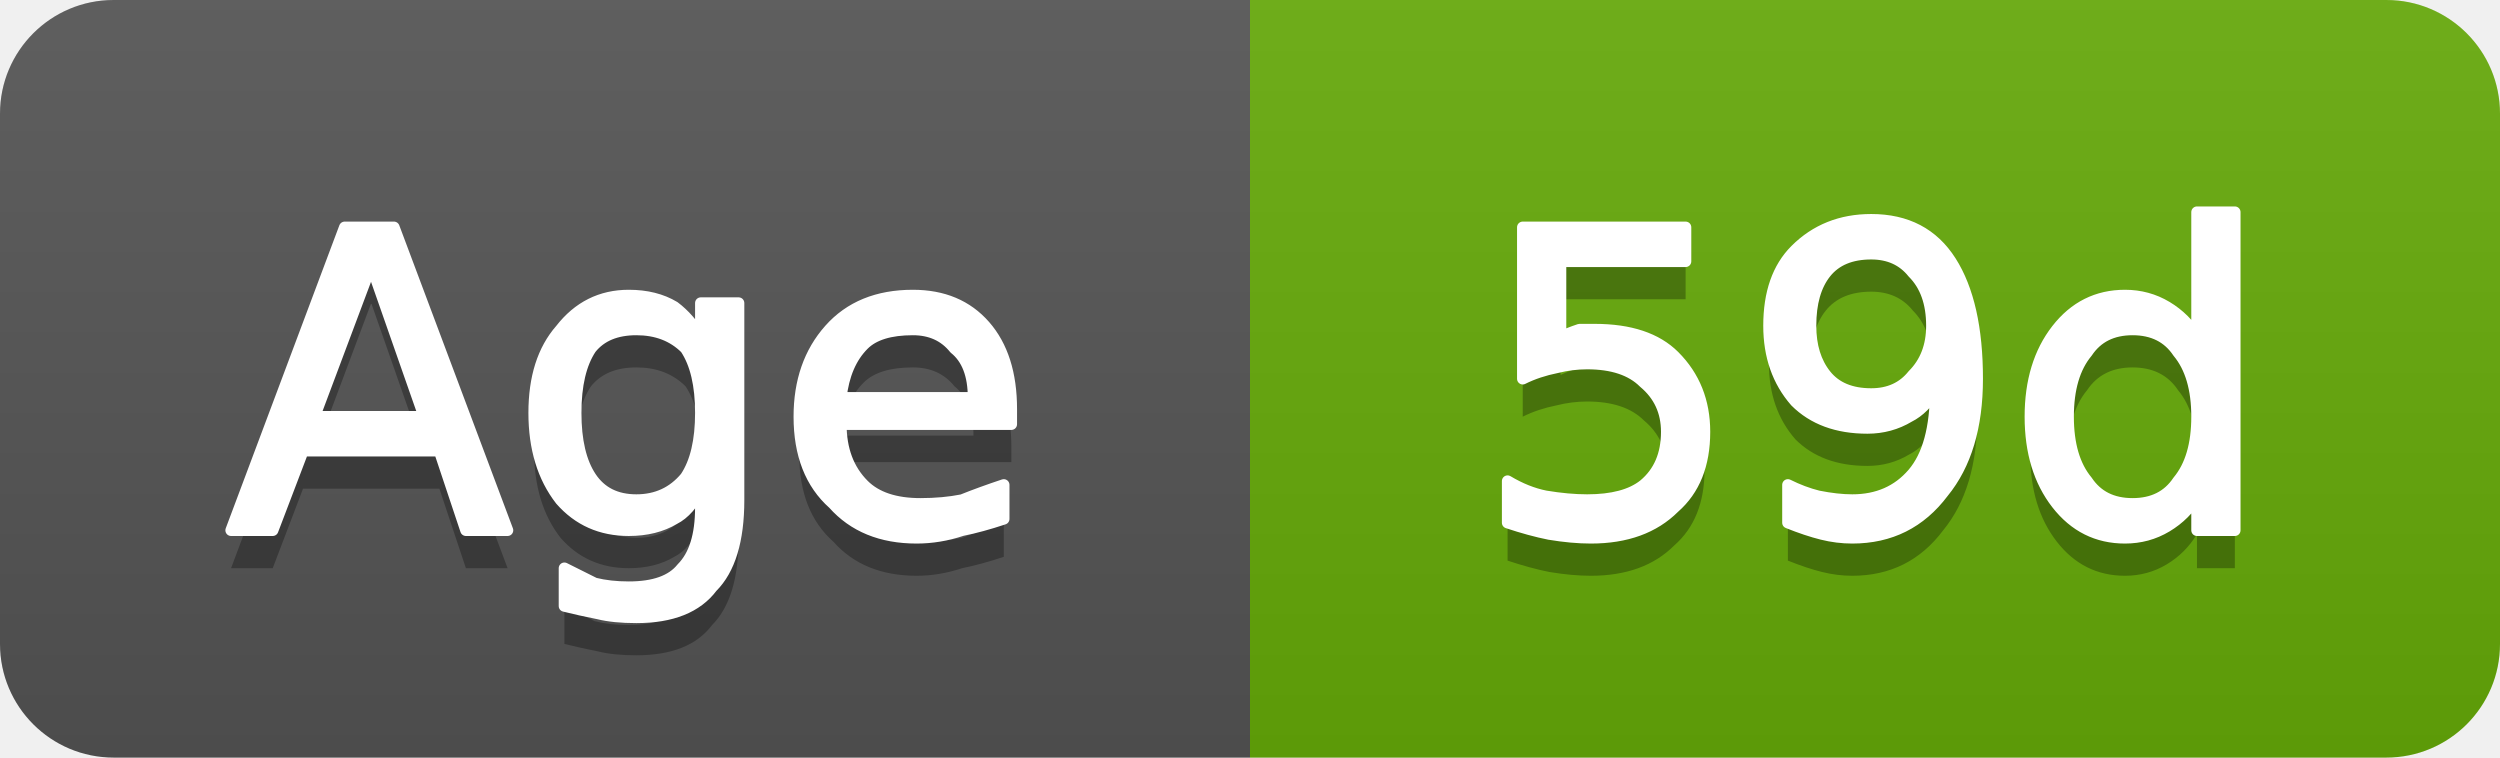
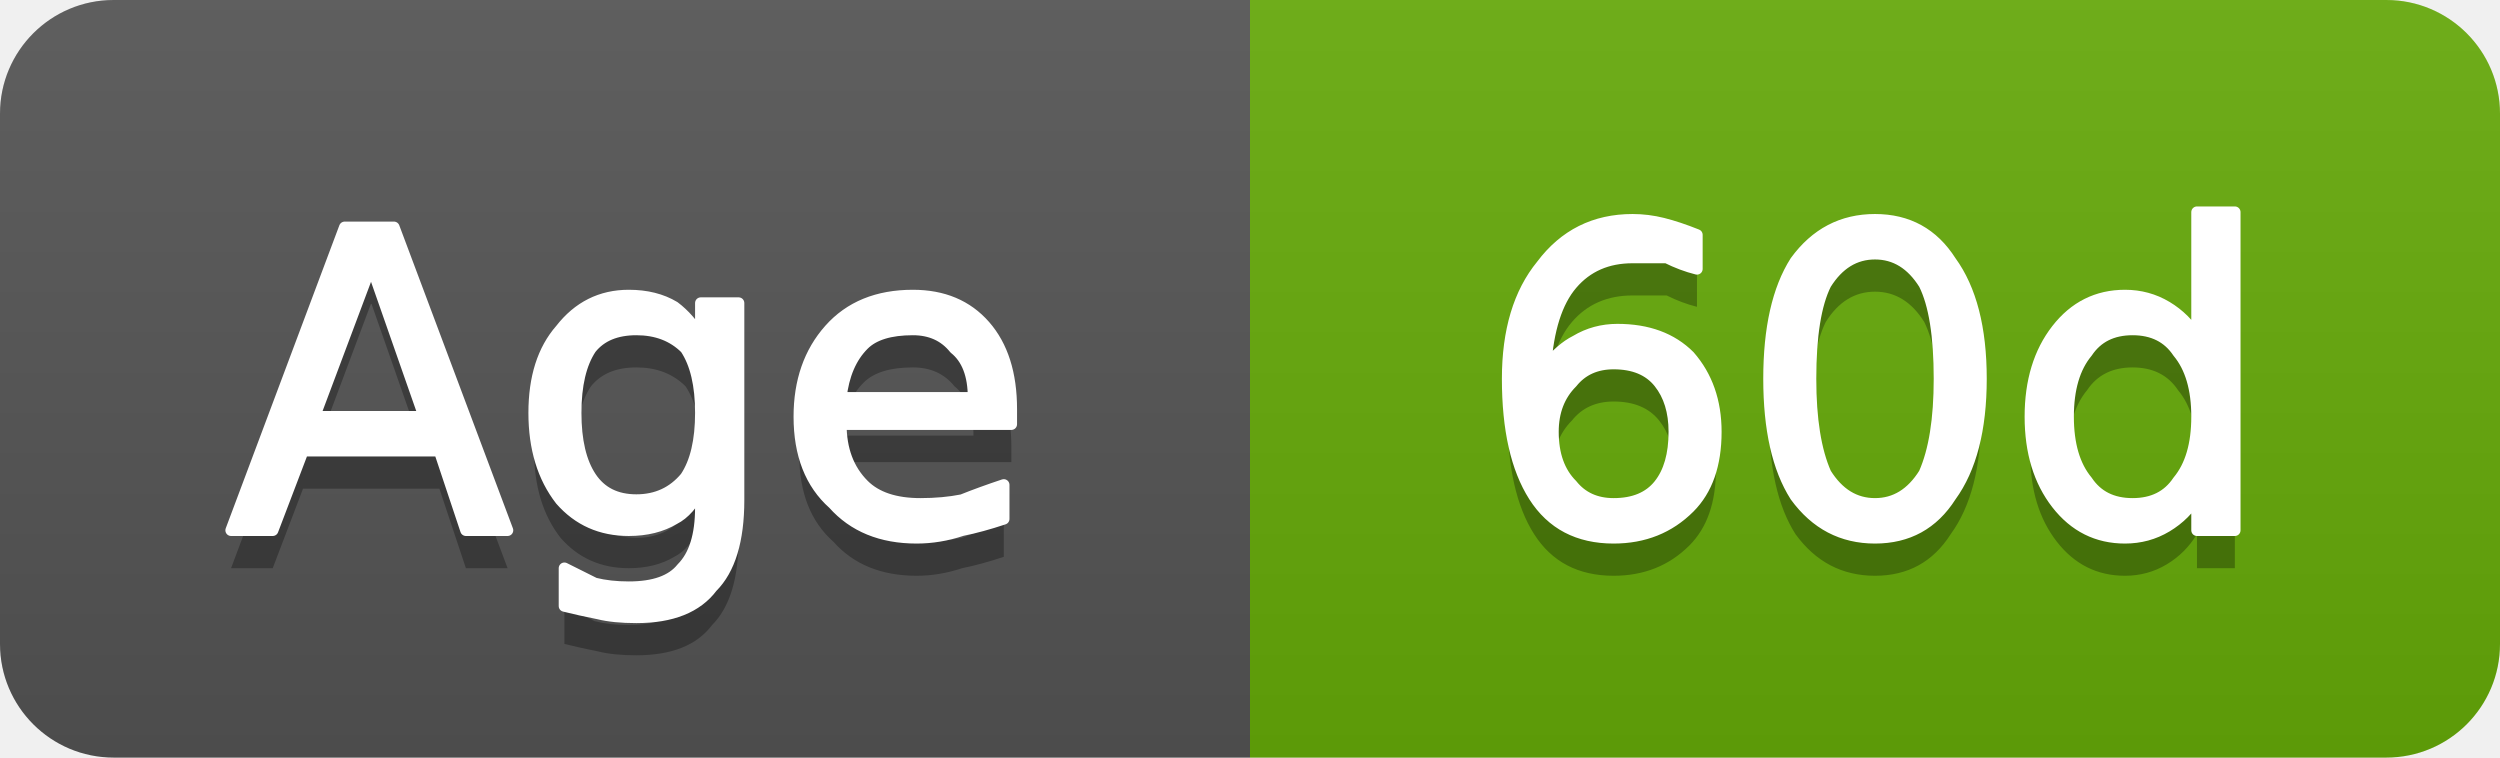
- <svg xmlns="http://www.w3.org/2000/svg" width="66" height="20" viewBox="0 0 66 20" role="img" aria-label="Age: 59d">
+ <svg xmlns="http://www.w3.org/2000/svg" width="66" height="20" viewBox="0 0 66 20" role="img" aria-label="Age: 60d">
  <linearGradient id="g-cluster_age_days" x2="0" y2="100%">
    <stop offset="0" stop-color="#bbb" stop-opacity=".1" />
    <stop offset="1" stop-opacity=".1" />
  </linearGradient>
  <clipPath id="r-cluster_age_days">
    <rect width="66" height="20" rx="3" fill="#fff" />
  </clipPath>
  <g clip-path="url(#r-cluster_age_days)">
    <rect width="33" height="20" fill="#555" />
    <rect x="33" width="33" height="20" fill="#67ac09" />
    <rect width="66" height="20" fill="url(#g-cluster_age_days)" />
    <path transform="translate(0 1)" fill="#010101" fill-opacity=".3" d="M9.8 7.0L8.3 11.0L11.2 11.0L9.8 7.0ZM9.1 6.0L10.4 6.0L13.4 14.0L12.3 14.0L11.6 11.9L8.0 11.9L7.2 14.0L6.1 14.0L9.1 6.0ZM18.5 10.9Q18.5 9.8 18.1 9.2Q17.6 8.7 16.8 8.7Q16.0 8.7 15.6 9.2Q15.2 9.8 15.2 10.9Q15.2 12.0 15.6 12.6Q16.0 13.2 16.8 13.2Q17.6 13.2 18.1 12.6Q18.5 12.0 18.5 10.9ZM19.5 13.2Q19.5 14.8 18.8 15.5Q18.2 16.3 16.8 16.3Q16.2 16.3 15.8 16.2Q15.3 16.1 14.9 16.0L14.9 15.0Q15.3 15.2 15.7 15.4Q16.1 15.5 16.6 15.5Q17.6 15.5 18.0 15.0Q18.5 14.5 18.5 13.4L18.5 12.9Q18.2 13.5 17.8 13.7Q17.3 14.0 16.6 14.0Q15.5 14.0 14.8 13.2Q14.1 12.3 14.1 10.9Q14.1 9.5 14.8 8.7Q15.5 7.8 16.6 7.8Q17.3 7.8 17.8 8.1Q18.2 8.4 18.5 8.9L18.5 8.0L19.5 8.0L19.5 13.2ZM26.7 10.8L26.7 11.2L22.2 11.2Q22.2 12.2 22.8 12.8Q23.3 13.3 24.3 13.3Q24.9 13.3 25.4 13.2Q25.9 13.0 26.5 12.8L26.5 13.7Q25.9 13.9 25.4 14.0Q24.8 14.2 24.2 14.2Q22.8 14.2 22.0 13.3Q21.1 12.5 21.1 11.0Q21.1 9.6 21.9 8.7Q22.7 7.8 24.1 7.8Q25.3 7.8 26.0 8.6Q26.7 9.4 26.7 10.8ZM25.7 10.5Q25.7 9.6 25.2 9.2Q24.8 8.7 24.1 8.7Q23.2 8.7 22.8 9.1Q22.3 9.6 22.2 10.5L25.7 10.5Z" />
    <path fill="#fff" stroke="#fff" stroke-width="0.3" stroke-linejoin="round" d="M9.8 7.0L8.3 11.0L11.2 11.0L9.8 7.0ZM9.1 6.0L10.4 6.0L13.4 14.0L12.3 14.0L11.6 11.9L8.0 11.9L7.2 14.0L6.1 14.0L9.1 6.0ZM18.5 10.9Q18.5 9.8 18.1 9.2Q17.6 8.7 16.8 8.7Q16.0 8.7 15.6 9.2Q15.2 9.8 15.2 10.9Q15.2 12.0 15.6 12.6Q16.0 13.2 16.8 13.2Q17.6 13.2 18.1 12.6Q18.5 12.0 18.5 10.9ZM19.5 13.2Q19.5 14.8 18.8 15.5Q18.2 16.3 16.8 16.3Q16.2 16.3 15.8 16.2Q15.3 16.1 14.9 16.0L14.9 15.0Q15.3 15.2 15.7 15.4Q16.1 15.5 16.6 15.5Q17.6 15.5 18.0 15.0Q18.5 14.5 18.5 13.4L18.5 12.9Q18.2 13.5 17.8 13.7Q17.3 14.0 16.6 14.0Q15.5 14.0 14.8 13.2Q14.1 12.3 14.1 10.9Q14.1 9.5 14.8 8.7Q15.5 7.8 16.6 7.8Q17.3 7.8 17.8 8.1Q18.2 8.4 18.5 8.9L18.5 8.0L19.5 8.0L19.5 13.2ZM26.7 10.8L26.7 11.2L22.2 11.2Q22.2 12.2 22.8 12.8Q23.3 13.3 24.3 13.3Q24.9 13.3 25.4 13.2Q25.9 13.0 26.5 12.8L26.5 13.7Q25.9 13.9 25.4 14.0Q24.8 14.2 24.2 14.2Q22.8 14.2 22.0 13.3Q21.1 12.5 21.1 11.0Q21.1 9.6 21.9 8.7Q22.7 7.8 24.1 7.8Q25.3 7.8 26.0 8.6Q26.7 9.4 26.7 10.8ZM25.7 10.5Q25.7 9.6 25.2 9.2Q24.8 8.7 24.1 8.7Q23.2 8.7 22.8 9.1Q22.3 9.6 22.2 10.5L25.7 10.5Z" />
-     <path transform="translate(0 1)" fill="#010101" fill-opacity=".3" d="M40.2 6.0L44.5 6.0L44.5 6.9L41.2 6.9L41.2 8.9Q41.4 8.8 41.7 8.7Q41.9 8.7 42.1 8.7Q43.5 8.7 44.2 9.4Q45.0 10.2 45.0 11.4Q45.0 12.7 44.2 13.4Q43.4 14.2 42.0 14.2Q41.5 14.2 40.9 14.1Q40.4 14.0 39.8 13.8L39.8 12.7Q40.3 13.0 40.8 13.1Q41.4 13.2 41.9 13.2Q42.9 13.2 43.4 12.8Q44.0 12.3 44.0 11.4Q44.0 10.6 43.4 10.1Q42.9 9.6 41.9 9.6Q41.5 9.6 41.1 9.7Q40.6 9.8 40.2 10.0L40.2 6.0ZM47.2 13.8L47.2 12.8Q47.6 13.0 48.0 13.1Q48.5 13.2 48.9 13.2Q49.9 13.2 50.5 12.5Q51.1 11.8 51.1 10.3Q50.8 10.8 50.4 11.0Q49.9 11.3 49.3 11.3Q48.1 11.3 47.4 10.6Q46.7 9.8 46.7 8.6Q46.7 7.3 47.4 6.6Q48.2 5.8 49.4 5.8Q50.8 5.8 51.5 6.9Q52.2 8.0 52.2 10.0Q52.2 11.9 51.3 13.0Q50.4 14.2 48.9 14.2Q48.5 14.2 48.1 14.1Q47.7 14.0 47.2 13.8ZM49.4 10.4Q50.1 10.4 50.5 9.9Q51.0 9.4 51.0 8.6Q51.0 7.7 50.5 7.2Q50.1 6.7 49.4 6.7Q48.6 6.7 48.2 7.2Q47.8 7.7 47.8 8.6Q47.8 9.4 48.2 9.9Q48.6 10.4 49.4 10.4ZM58.0 8.9L58.0 5.6L59.0 5.6L59.0 14.0L58.0 14.0L58.0 13.1Q57.7 13.6 57.2 13.9Q56.7 14.2 56.1 14.2Q55.0 14.2 54.3 13.3Q53.6 12.4 53.6 11.0Q53.6 9.6 54.3 8.7Q55.0 7.8 56.1 7.8Q56.7 7.8 57.2 8.1Q57.7 8.4 58.0 8.9ZM54.6 11.0Q54.6 12.1 55.1 12.7Q55.5 13.3 56.3 13.3Q57.1 13.3 57.5 12.7Q58.0 12.1 58.0 11.0Q58.0 9.9 57.5 9.3Q57.1 8.7 56.3 8.7Q55.5 8.7 55.1 9.3Q54.6 9.9 54.6 11.0Z" />
-     <path fill="#fff" stroke="#fff" stroke-width="0.3" stroke-linejoin="round" d="M40.2 6.0L44.5 6.0L44.5 6.9L41.2 6.9L41.2 8.9Q41.4 8.8 41.7 8.7Q41.9 8.7 42.1 8.7Q43.5 8.7 44.2 9.4Q45.0 10.2 45.0 11.4Q45.0 12.7 44.2 13.4Q43.4 14.2 42.0 14.2Q41.5 14.2 40.9 14.1Q40.4 14.0 39.8 13.8L39.8 12.7Q40.3 13.0 40.8 13.1Q41.4 13.2 41.9 13.2Q42.9 13.2 43.4 12.8Q44.0 12.3 44.0 11.4Q44.0 10.6 43.4 10.1Q42.9 9.6 41.9 9.6Q41.5 9.6 41.1 9.7Q40.6 9.8 40.2 10.0L40.2 6.0ZM47.2 13.8L47.2 12.8Q47.6 13.0 48.0 13.1Q48.5 13.2 48.9 13.2Q49.9 13.2 50.5 12.5Q51.1 11.8 51.1 10.3Q50.8 10.8 50.4 11.0Q49.9 11.3 49.3 11.3Q48.1 11.3 47.4 10.6Q46.7 9.8 46.7 8.6Q46.7 7.3 47.4 6.6Q48.2 5.8 49.4 5.8Q50.8 5.8 51.5 6.9Q52.2 8.0 52.2 10.0Q52.2 11.9 51.3 13.0Q50.4 14.2 48.9 14.2Q48.5 14.2 48.1 14.1Q47.7 14.0 47.2 13.8ZM49.4 10.4Q50.1 10.4 50.5 9.9Q51.0 9.4 51.0 8.6Q51.0 7.7 50.5 7.2Q50.1 6.7 49.4 6.7Q48.6 6.7 48.2 7.2Q47.8 7.7 47.8 8.6Q47.8 9.4 48.2 9.9Q48.6 10.4 49.4 10.4ZM58.0 8.9L58.0 5.6L59.0 5.6L59.0 14.0L58.0 14.0L58.0 13.1Q57.7 13.6 57.2 13.9Q56.7 14.2 56.1 14.2Q55.0 14.2 54.3 13.3Q53.6 12.4 53.6 11.0Q53.6 9.6 54.3 8.7Q55.0 7.8 56.1 7.8Q56.7 7.8 57.2 8.1Q57.7 8.4 58.0 8.9ZM54.6 11.0Q54.6 12.1 55.1 12.7Q55.5 13.3 56.3 13.3Q57.1 13.3 57.5 12.7Q58.0 12.1 58.0 11.0Q58.0 9.9 57.5 9.3Q57.1 8.7 56.3 8.7Q55.5 8.7 55.1 9.3Q54.6 9.9 54.6 11.0Z" />
+     <path transform="translate(0 1)" fill="#010101" fill-opacity=".3" d="M42.6 9.6Q41.9 9.6 41.5 10.1Q41.0 10.6 41.0 11.4Q41.0 12.3 41.5 12.8Q41.9 13.3 42.6 13.3Q43.4 13.3 43.8 12.8Q44.2 12.3 44.2 11.4Q44.2 10.6 43.8 10.1Q43.4 9.6 42.6 9.6ZM44.8 6.2L44.8 7.1Q44.4 7.0 44.0 6.8Q43.5 6.8 43.1 6.8Q42.1 6.8 41.5 7.5Q40.9 8.2 40.8 9.7Q41.2 9.2 41.6 9.0Q42.1 8.7 42.7 8.7Q43.9 8.7 44.6 9.4Q45.3 10.2 45.3 11.4Q45.3 12.7 44.6 13.4Q43.8 14.2 42.6 14.2Q41.2 14.2 40.5 13.1Q39.8 12.0 39.8 10.0Q39.8 8.1 40.7 7.0Q41.6 5.8 43.1 5.8Q43.5 5.8 43.9 5.9Q44.3 6.0 44.8 6.2ZM49.5 6.7Q48.7 6.7 48.2 7.5Q47.8 8.3 47.8 10.0Q47.8 11.6 48.2 12.5Q48.7 13.3 49.5 13.3Q50.3 13.3 50.8 12.5Q51.2 11.6 51.2 10.0Q51.2 8.3 50.8 7.5Q50.3 6.7 49.5 6.7ZM49.5 5.8Q50.8 5.8 51.5 6.9Q52.3 8.0 52.3 10.0Q52.3 12.0 51.5 13.1Q50.8 14.2 49.5 14.2Q48.2 14.2 47.4 13.1Q46.7 12.0 46.7 10.0Q46.7 8.0 47.4 6.9Q48.2 5.8 49.5 5.8ZM58.0 8.9L58.0 5.6L59.0 5.6L59.0 14.0L58.0 14.0L58.0 13.1Q57.7 13.6 57.2 13.9Q56.7 14.2 56.1 14.2Q55.0 14.2 54.3 13.3Q53.6 12.4 53.6 11.0Q53.6 9.6 54.3 8.7Q55.0 7.8 56.1 7.8Q56.7 7.8 57.2 8.1Q57.7 8.4 58.0 8.9ZM54.6 11.0Q54.6 12.1 55.1 12.7Q55.5 13.3 56.3 13.3Q57.1 13.3 57.5 12.7Q58.0 12.1 58.0 11.0Q58.0 9.9 57.5 9.3Q57.1 8.7 56.3 8.7Q55.5 8.7 55.1 9.3Q54.6 9.9 54.6 11.0Z" />
+     <path fill="#fff" stroke="#fff" stroke-width="0.3" stroke-linejoin="round" d="M42.6 9.6Q41.9 9.6 41.5 10.1Q41.0 10.6 41.0 11.4Q41.0 12.3 41.5 12.8Q41.9 13.3 42.6 13.3Q43.4 13.3 43.8 12.8Q44.2 12.3 44.2 11.4Q44.2 10.6 43.8 10.1Q43.4 9.6 42.6 9.6ZM44.8 6.2L44.8 7.1Q44.4 7.0 44.0 6.8Q43.5 6.8 43.1 6.8Q42.1 6.8 41.5 7.5Q40.9 8.2 40.8 9.7Q41.2 9.2 41.6 9.0Q42.1 8.7 42.7 8.7Q43.9 8.7 44.6 9.4Q45.3 10.2 45.3 11.4Q45.3 12.7 44.6 13.4Q43.8 14.2 42.6 14.2Q41.2 14.2 40.5 13.1Q39.8 12.0 39.8 10.0Q39.8 8.1 40.7 7.0Q41.6 5.8 43.1 5.8Q43.5 5.8 43.9 5.9Q44.3 6.0 44.8 6.2ZM49.5 6.7Q48.7 6.7 48.2 7.5Q47.8 8.3 47.8 10.0Q47.8 11.6 48.2 12.5Q48.7 13.3 49.5 13.3Q50.3 13.3 50.8 12.5Q51.2 11.6 51.2 10.0Q51.2 8.3 50.8 7.5Q50.3 6.7 49.5 6.7ZM49.5 5.8Q50.8 5.8 51.5 6.9Q52.3 8.0 52.3 10.0Q52.3 12.0 51.5 13.1Q50.8 14.2 49.5 14.2Q48.2 14.2 47.4 13.1Q46.7 12.0 46.7 10.0Q46.7 8.0 47.4 6.9Q48.2 5.8 49.5 5.8ZM58.0 8.9L58.0 5.6L59.0 5.6L59.0 14.0L58.0 14.0L58.0 13.1Q57.7 13.6 57.2 13.9Q56.7 14.2 56.1 14.2Q55.0 14.2 54.3 13.3Q53.6 12.4 53.6 11.0Q53.6 9.6 54.3 8.7Q55.0 7.8 56.1 7.8Q56.7 7.8 57.2 8.1Q57.7 8.4 58.0 8.9ZM54.6 11.0Q54.6 12.1 55.1 12.7Q55.5 13.3 56.3 13.3Q57.1 13.3 57.5 12.7Q58.0 12.1 58.0 11.0Q58.0 9.9 57.5 9.3Q57.1 8.7 56.3 8.7Q55.5 8.7 55.1 9.3Q54.6 9.9 54.6 11.0Z" />
  </g>
</svg>
